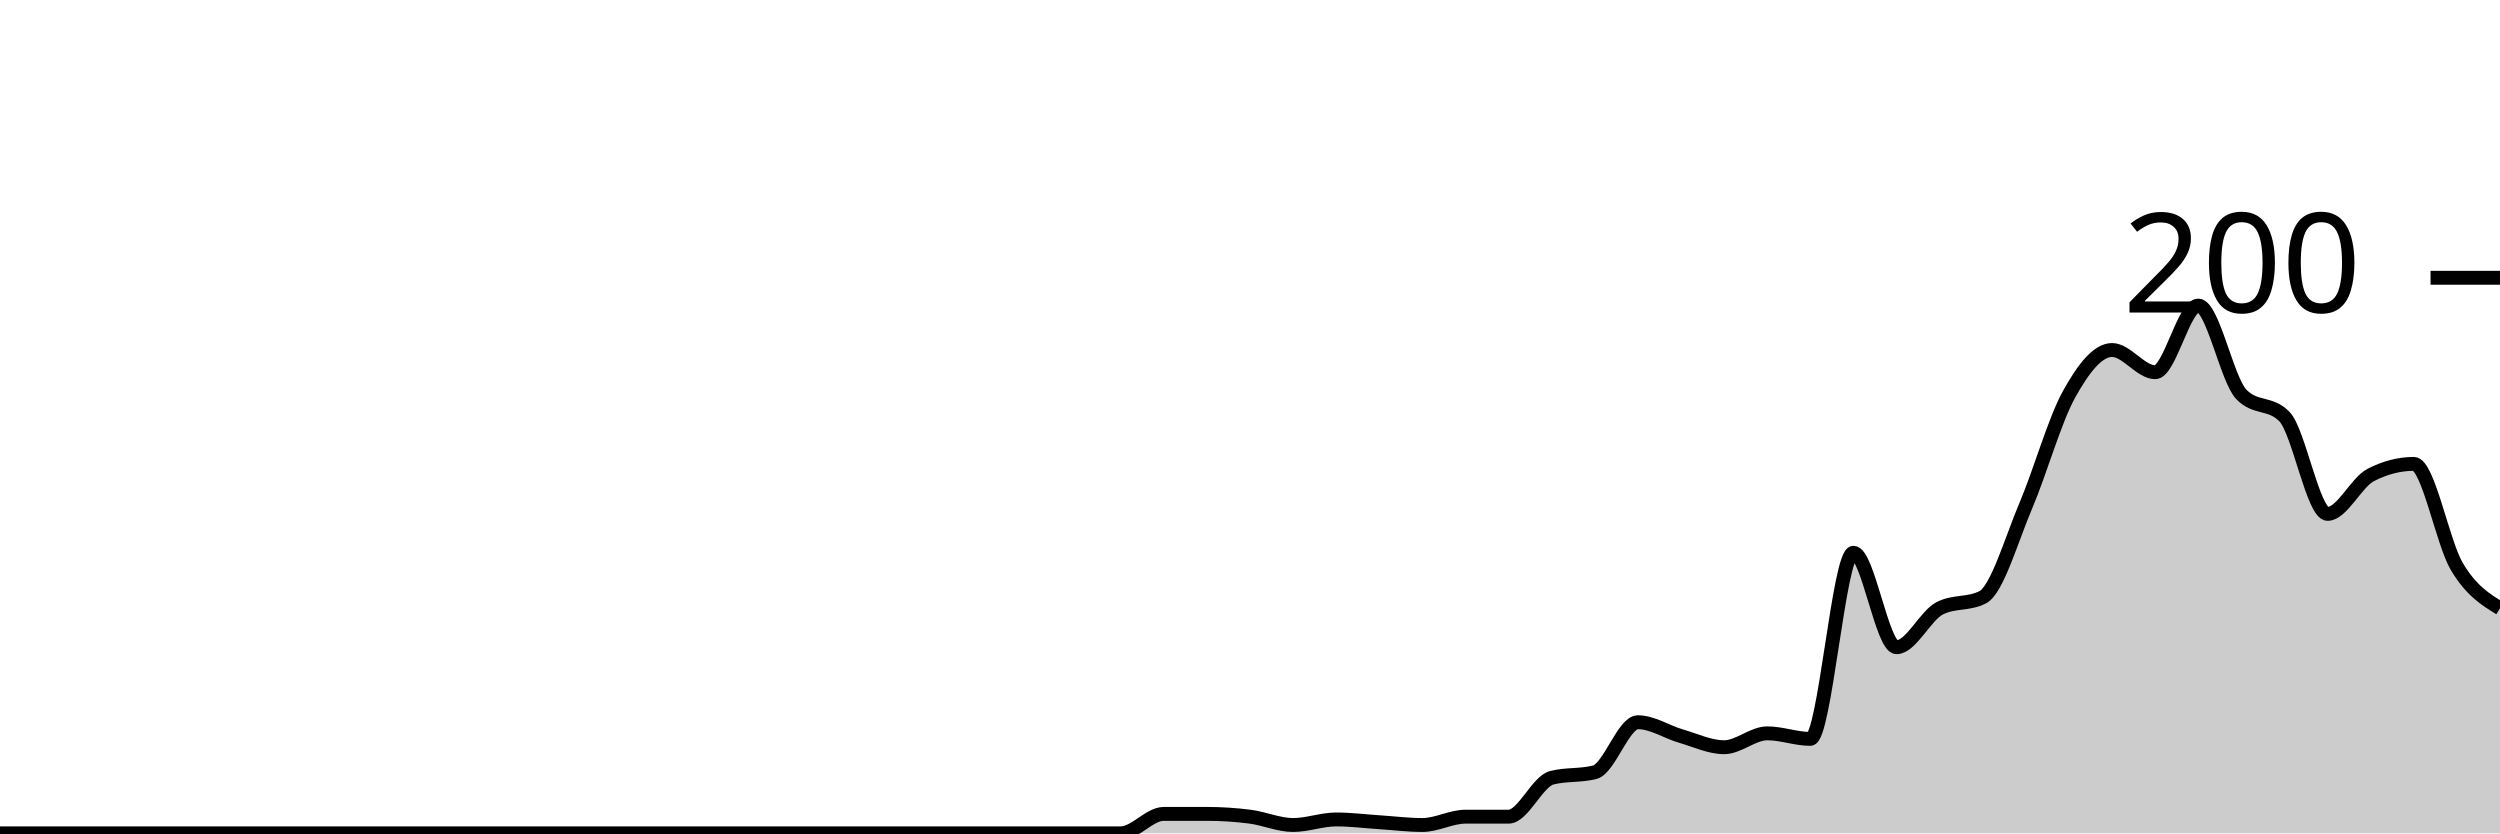
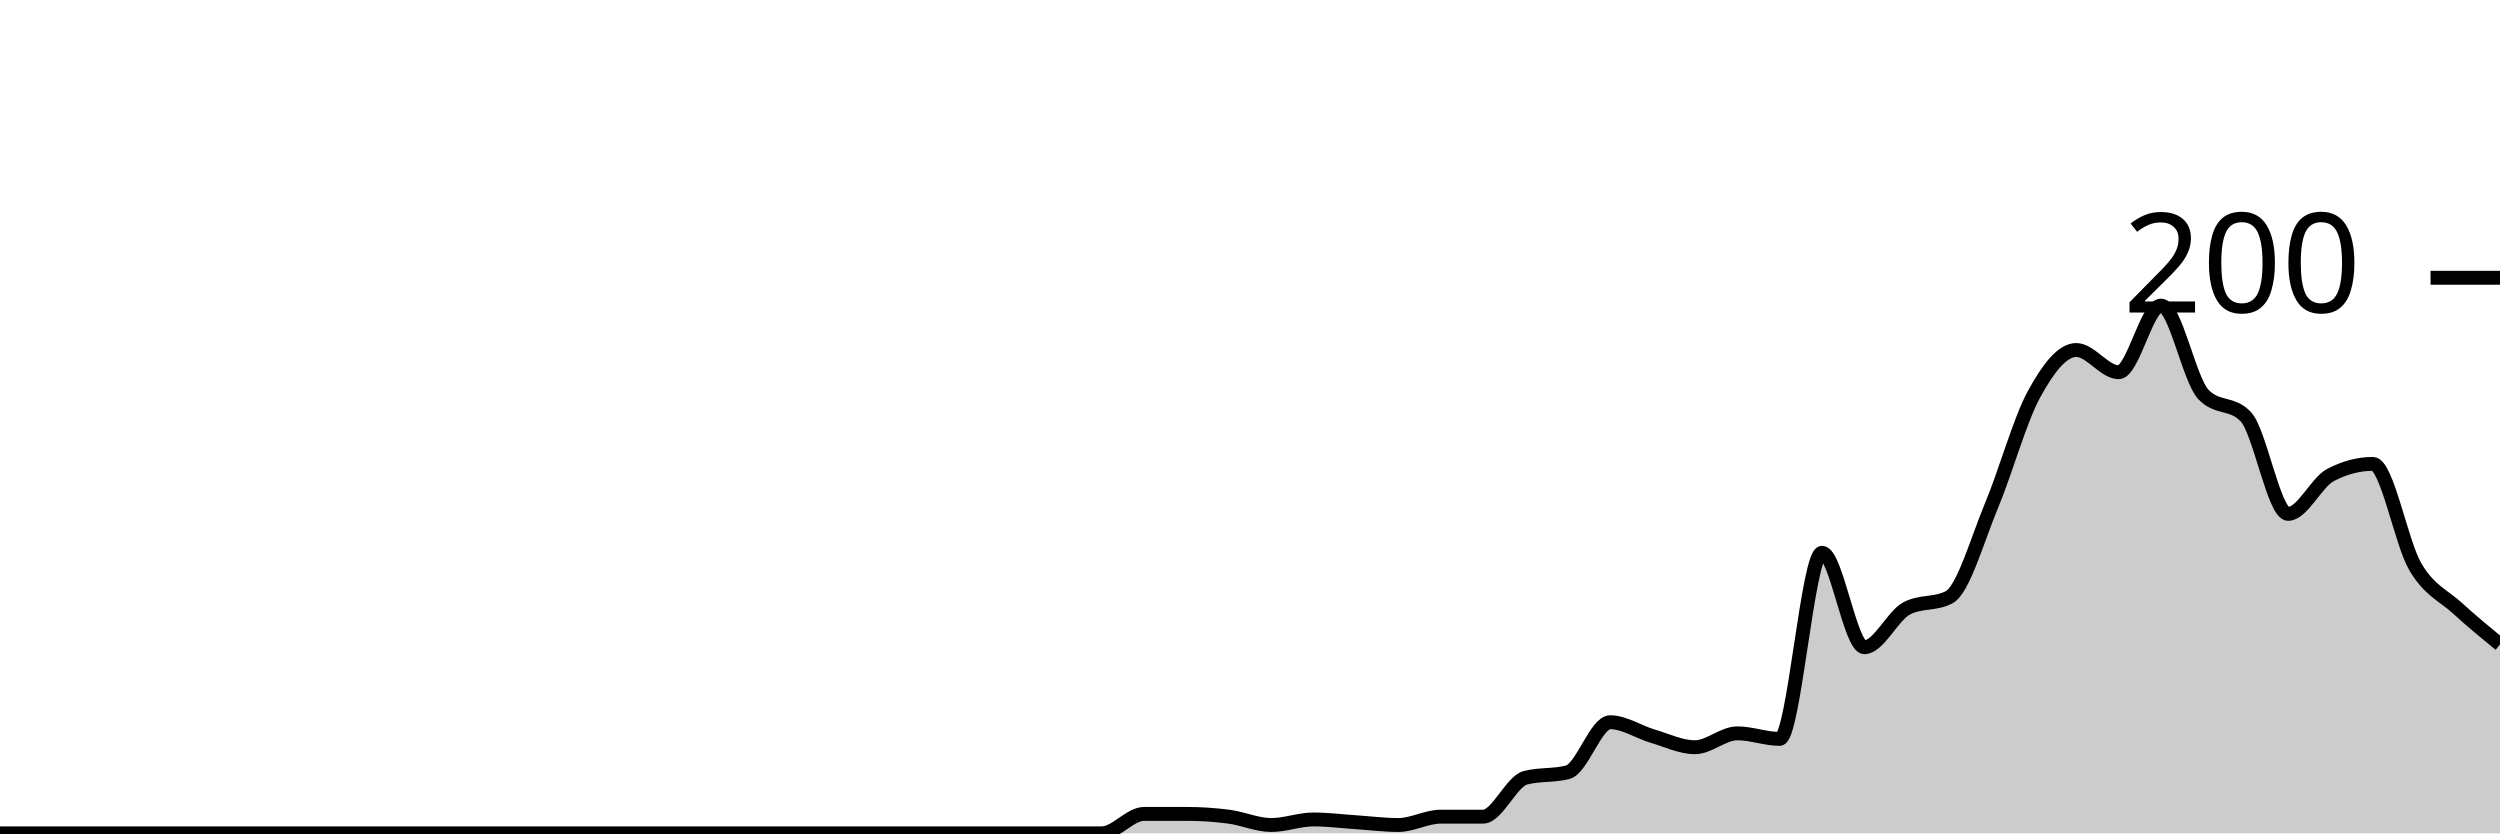
<svg xmlns="http://www.w3.org/2000/svg" viewBox="0 0 180 60">
  <g transform="translate(0,20)">
-     <path class="area" fill="rgba(0, 0, 0, 0.2)" d="M0,40C1.034,40,2.069,40,3.103,40C4.138,40,5.172,40,6.207,40C7.241,40,8.276,40,9.31,40C10.345,40,11.379,40,12.414,40C13.448,40,14.483,40,15.517,40C16.552,40,17.586,40,18.621,40C19.655,40,20.69,40,21.724,40C22.759,40,23.793,40,24.828,40C25.862,40,26.897,40,27.931,40C28.966,40,30,40,31.034,40C32.069,40,33.103,40,34.138,40C35.172,40,36.207,40,37.241,40C38.276,40,39.31,40,40.345,40C41.379,40,42.414,40,43.448,40C44.483,40,45.517,40,46.552,40C47.586,40,48.621,40,49.655,40C50.69,40,51.724,40,52.759,40C53.793,40,54.828,40,55.862,40C56.897,40,57.931,40,58.966,40C60,40,61.034,40,62.069,40C63.103,40,64.138,40,65.172,40C66.207,40,67.241,40,68.276,40C69.31,40,70.345,40,71.379,40C72.414,40,73.448,40,74.483,40C75.517,40,76.552,40,77.586,40C78.621,40,79.655,40,80.69,40C81.724,40,82.759,38.6,83.793,38.6C84.828,38.6,85.862,38.6,86.897,38.6C87.931,38.6,88.966,38.667,90,38.8C91.034,38.933,92.069,39.4,93.103,39.4C94.138,39.4,95.172,39,96.207,39C97.241,39,98.276,39.133,99.31,39.2C100.345,39.267,101.379,39.4,102.414,39.4C103.448,39.4,104.483,38.8,105.517,38.8C106.552,38.8,107.586,38.8,108.621,38.8C109.655,38.8,110.69,36.267,111.724,36C112.759,35.733,113.793,35.867,114.828,35.6C115.862,35.333,116.897,32,117.931,32C118.966,32,120,32.7,121.034,33C122.069,33.3,123.103,33.8,124.138,33.8C125.172,33.8,126.207,32.8,127.241,32.8C128.276,32.8,129.31,33.2,130.345,33.2C131.379,33.2,132.414,19.8,133.448,19.8C134.483,19.8,135.517,26.6,136.552,26.6C137.586,26.6,138.621,24.333,139.655,23.8C140.69,23.267,141.724,23.533,142.759,23C143.793,22.467,144.828,18.833,145.862,16.4C146.897,13.967,147.931,10.267,148.966,8.4C150,6.533,151.034,5.2,152.069,5.2C153.103,5.2,154.138,6.8,155.172,6.8C156.207,6.8,157.241,2,158.276,2C159.31,2,160.345,7.333,161.379,8.4C162.414,9.467,163.448,8.933,164.483,10C165.517,11.067,166.552,17,167.586,17C168.621,17,169.655,14.733,170.69,14.2C171.724,13.667,172.759,13.4,173.793,13.4C174.828,13.4,175.862,19.067,176.897,20.8C177.931,22.533,178.966,23.167,180,23.8L180,40C178.966,40,177.931,40,176.897,40C175.862,40,174.828,40,173.793,40C172.759,40,171.724,40,170.69,40C169.655,40,168.621,40,167.586,40C166.552,40,165.517,40,164.483,40C163.448,40,162.414,40,161.379,40C160.345,40,159.31,40,158.276,40C157.241,40,156.207,40,155.172,40C154.138,40,153.103,40,152.069,40C151.034,40,150,40,148.966,40C147.931,40,146.897,40,145.862,40C144.828,40,143.793,40,142.759,40C141.724,40,140.69,40,139.655,40C138.621,40,137.586,40,136.552,40C135.517,40,134.483,40,133.448,40C132.414,40,131.379,40,130.345,40C129.31,40,128.276,40,127.241,40C126.207,40,125.172,40,124.138,40C123.103,40,122.069,40,121.034,40C120,40,118.966,40,117.931,40C116.897,40,115.862,40,114.828,40C113.793,40,112.759,40,111.724,40C110.69,40,109.655,40,108.621,40C107.586,40,106.552,40,105.517,40C104.483,40,103.448,40,102.414,40C101.379,40,100.345,40,99.31,40C98.276,40,97.241,40,96.207,40C95.172,40,94.138,40,93.103,40C92.069,40,91.034,40,90,40C88.966,40,87.931,40,86.897,40C85.862,40,84.828,40,83.793,40C82.759,40,81.724,40,80.69,40C79.655,40,78.621,40,77.586,40C76.552,40,75.517,40,74.483,40C73.448,40,72.414,40,71.379,40C70.345,40,69.31,40,68.276,40C67.241,40,66.207,40,65.172,40C64.138,40,63.103,40,62.069,40C61.034,40,60,40,58.966,40C57.931,40,56.897,40,55.862,40C54.828,40,53.793,40,52.759,40C51.724,40,50.69,40,49.655,40C48.621,40,47.586,40,46.552,40C45.517,40,44.483,40,43.448,40C42.414,40,41.379,40,40.345,40C39.31,40,38.276,40,37.241,40C36.207,40,35.172,40,34.138,40C33.103,40,32.069,40,31.034,40C30,40,28.966,40,27.931,40C26.897,40,25.862,40,24.828,40C23.793,40,22.759,40,21.724,40C20.69,40,19.655,40,18.621,40C17.586,40,16.552,40,15.517,40C14.483,40,13.448,40,12.414,40C11.379,40,10.345,40,9.31,40C8.276,40,7.241,40,6.207,40C5.172,40,4.138,40,3.103,40C2.069,40,1.034,40,0,40Z" />
-     <path class="line" stroke="black" fill="none" d="M0,40C1.034,40,2.069,40,3.103,40C4.138,40,5.172,40,6.207,40C7.241,40,8.276,40,9.31,40C10.345,40,11.379,40,12.414,40C13.448,40,14.483,40,15.517,40C16.552,40,17.586,40,18.621,40C19.655,40,20.69,40,21.724,40C22.759,40,23.793,40,24.828,40C25.862,40,26.897,40,27.931,40C28.966,40,30,40,31.034,40C32.069,40,33.103,40,34.138,40C35.172,40,36.207,40,37.241,40C38.276,40,39.31,40,40.345,40C41.379,40,42.414,40,43.448,40C44.483,40,45.517,40,46.552,40C47.586,40,48.621,40,49.655,40C50.69,40,51.724,40,52.759,40C53.793,40,54.828,40,55.862,40C56.897,40,57.931,40,58.966,40C60,40,61.034,40,62.069,40C63.103,40,64.138,40,65.172,40C66.207,40,67.241,40,68.276,40C69.31,40,70.345,40,71.379,40C72.414,40,73.448,40,74.483,40C75.517,40,76.552,40,77.586,40C78.621,40,79.655,40,80.69,40C81.724,40,82.759,38.6,83.793,38.6C84.828,38.6,85.862,38.6,86.897,38.6C87.931,38.6,88.966,38.667,90,38.8C91.034,38.933,92.069,39.4,93.103,39.4C94.138,39.4,95.172,39,96.207,39C97.241,39,98.276,39.133,99.31,39.2C100.345,39.267,101.379,39.4,102.414,39.4C103.448,39.4,104.483,38.8,105.517,38.8C106.552,38.8,107.586,38.8,108.621,38.8C109.655,38.8,110.69,36.267,111.724,36C112.759,35.733,113.793,35.867,114.828,35.6C115.862,35.333,116.897,32,117.931,32C118.966,32,120,32.7,121.034,33C122.069,33.3,123.103,33.8,124.138,33.8C125.172,33.8,126.207,32.8,127.241,32.8C128.276,32.8,129.31,33.2,130.345,33.2C131.379,33.2,132.414,19.8,133.448,19.8C134.483,19.8,135.517,26.6,136.552,26.6C137.586,26.6,138.621,24.333,139.655,23.8C140.69,23.267,141.724,23.533,142.759,23C143.793,22.467,144.828,18.833,145.862,16.4C146.897,13.967,147.931,10.267,148.966,8.4C150,6.533,151.034,5.2,152.069,5.2C153.103,5.2,154.138,6.8,155.172,6.8C156.207,6.8,157.241,2,158.276,2C159.31,2,160.345,7.333,161.379,8.4C162.414,9.467,163.448,8.933,164.483,10C165.517,11.067,166.552,17,167.586,17C168.621,17,169.655,14.733,170.69,14.2C171.724,13.667,172.759,13.4,173.793,13.4C174.828,13.4,175.862,19.067,176.897,20.8C177.931,22.533,178.966,23.167,180,23.8" />
+     <path class="area" fill="rgba(0, 0, 0, 0.2)" d="M0,40C1.017,40,2.034,40,3.051,40C4.068,40,5.085,40,6.102,40C7.119,40,8.136,40,9.153,40C10.169,40,11.186,40,12.203,40C13.22,40,14.237,40,15.254,40C16.271,40,17.288,40,18.305,40C19.322,40,20.339,40,21.356,40C22.373,40,23.39,40,24.407,40C25.424,40,26.441,40,27.458,40C28.475,40,29.492,40,30.508,40C31.525,40,32.542,40,33.559,40C34.576,40,35.593,40,36.61,40C37.627,40,38.644,40,39.661,40C40.678,40,41.695,40,42.712,40C43.729,40,44.746,40,45.763,40C46.78,40,47.797,40,48.814,40C49.831,40,50.847,40,51.864,40C52.881,40,53.898,40,54.915,40C55.932,40,56.949,40,57.966,40C58.983,40,60,40,61.017,40C62.034,40,63.051,40,64.068,40C65.085,40,66.102,40,67.119,40C68.136,40,69.153,40,70.169,40C71.186,40,72.203,40,73.22,40C74.237,40,75.254,40,76.271,40C77.288,40,78.305,40,79.322,40C80.339,40,81.356,38.6,82.373,38.6C83.39,38.6,84.407,38.6,85.424,38.6C86.441,38.6,87.458,38.667,88.475,38.8C89.492,38.933,90.508,39.4,91.525,39.4C92.542,39.4,93.559,39,94.576,39C95.593,39,96.61,39.133,97.627,39.2C98.644,39.267,99.661,39.4,100.678,39.4C101.695,39.4,102.712,38.8,103.729,38.8C104.746,38.8,105.763,38.8,106.78,38.8C107.797,38.8,108.814,36.267,109.831,36C110.847,35.733,111.864,35.867,112.881,35.6C113.898,35.333,114.915,32,115.932,32C116.949,32,117.966,32.7,118.983,33C120,33.3,121.017,33.8,122.034,33.8C123.051,33.8,124.068,32.8,125.085,32.8C126.102,32.8,127.119,33.2,128.136,33.2C129.153,33.2,130.169,19.8,131.186,19.8C132.203,19.8,133.22,26.6,134.237,26.6C135.254,26.6,136.271,24.333,137.288,23.8C138.305,23.267,139.322,23.533,140.339,23C141.356,22.467,142.373,18.833,143.39,16.4C144.407,13.967,145.424,10.267,146.441,8.4C147.458,6.533,148.475,5.2,149.492,5.2C150.508,5.2,151.525,6.8,152.542,6.8C153.559,6.8,154.576,2,155.593,2C156.61,2,157.627,7.333,158.644,8.4C159.661,9.467,160.678,8.933,161.695,10C162.712,11.067,163.729,17,164.746,17C165.763,17,166.78,14.733,167.797,14.2C168.814,13.667,169.831,13.4,170.847,13.4C171.864,13.4,172.881,19.067,173.898,20.8C174.915,22.533,175.932,22.867,176.949,23.8C177.966,24.733,178.983,25.567,180,26.4L180,40C178.983,40,177.966,40,176.949,40C175.932,40,174.915,40,173.898,40C172.881,40,171.864,40,170.847,40C169.831,40,168.814,40,167.797,40C166.78,40,165.763,40,164.746,40C163.729,40,162.712,40,161.695,40C160.678,40,159.661,40,158.644,40C157.627,40,156.61,40,155.593,40C154.576,40,153.559,40,152.542,40C151.525,40,150.508,40,149.492,40C148.475,40,147.458,40,146.441,40C145.424,40,144.407,40,143.39,40C142.373,40,141.356,40,140.339,40C139.322,40,138.305,40,137.288,40C136.271,40,135.254,40,134.237,40C133.22,40,132.203,40,131.186,40C130.169,40,129.153,40,128.136,40C127.119,40,126.102,40,125.085,40C124.068,40,123.051,40,122.034,40C121.017,40,120,40,118.983,40C117.966,40,116.949,40,115.932,40C114.915,40,113.898,40,112.881,40C111.864,40,110.847,40,109.831,40C108.814,40,107.797,40,106.78,40C105.763,40,104.746,40,103.729,40C102.712,40,101.695,40,100.678,40C99.661,40,98.644,40,97.627,40C96.61,40,95.593,40,94.576,40C93.559,40,92.542,40,91.525,40C90.508,40,89.492,40,88.475,40C87.458,40,86.441,40,85.424,40C84.407,40,83.39,40,82.373,40C81.356,40,80.339,40,79.322,40C78.305,40,77.288,40,76.271,40C75.254,40,74.237,40,73.22,40C72.203,40,71.186,40,70.169,40C69.153,40,68.136,40,67.119,40C66.102,40,65.085,40,64.068,40C63.051,40,62.034,40,61.017,40C60,40,58.983,40,57.966,40C56.949,40,55.932,40,54.915,40C53.898,40,52.881,40,51.864,40C50.847,40,49.831,40,48.814,40C47.797,40,46.78,40,45.763,40C44.746,40,43.729,40,42.712,40C41.695,40,40.678,40,39.661,40C38.644,40,37.627,40,36.61,40C35.593,40,34.576,40,33.559,40C32.542,40,31.525,40,30.508,40C29.492,40,28.475,40,27.458,40C26.441,40,25.424,40,24.407,40C23.39,40,22.373,40,21.356,40C20.339,40,19.322,40,18.305,40C17.288,40,16.271,40,15.254,40C14.237,40,13.22,40,12.203,40C11.186,40,10.169,40,9.153,40C8.136,40,7.119,40,6.102,40C5.085,40,4.068,40,3.051,40C2.034,40,1.017,40,0,40Z" />
+     <path class="line" stroke="black" fill="none" d="M0,40C1.017,40,2.034,40,3.051,40C4.068,40,5.085,40,6.102,40C7.119,40,8.136,40,9.153,40C10.169,40,11.186,40,12.203,40C13.22,40,14.237,40,15.254,40C16.271,40,17.288,40,18.305,40C19.322,40,20.339,40,21.356,40C22.373,40,23.39,40,24.407,40C25.424,40,26.441,40,27.458,40C28.475,40,29.492,40,30.508,40C31.525,40,32.542,40,33.559,40C34.576,40,35.593,40,36.61,40C37.627,40,38.644,40,39.661,40C40.678,40,41.695,40,42.712,40C43.729,40,44.746,40,45.763,40C46.78,40,47.797,40,48.814,40C49.831,40,50.847,40,51.864,40C52.881,40,53.898,40,54.915,40C55.932,40,56.949,40,57.966,40C58.983,40,60,40,61.017,40C62.034,40,63.051,40,64.068,40C65.085,40,66.102,40,67.119,40C68.136,40,69.153,40,70.169,40C71.186,40,72.203,40,73.22,40C74.237,40,75.254,40,76.271,40C77.288,40,78.305,40,79.322,40C80.339,40,81.356,38.6,82.373,38.6C83.39,38.6,84.407,38.6,85.424,38.6C86.441,38.6,87.458,38.667,88.475,38.8C89.492,38.933,90.508,39.4,91.525,39.4C92.542,39.4,93.559,39,94.576,39C95.593,39,96.61,39.133,97.627,39.2C98.644,39.267,99.661,39.4,100.678,39.4C101.695,39.4,102.712,38.8,103.729,38.8C104.746,38.8,105.763,38.8,106.78,38.8C107.797,38.8,108.814,36.267,109.831,36C110.847,35.733,111.864,35.867,112.881,35.6C113.898,35.333,114.915,32,115.932,32C116.949,32,117.966,32.7,118.983,33C120,33.3,121.017,33.8,122.034,33.8C123.051,33.8,124.068,32.8,125.085,32.8C126.102,32.8,127.119,33.2,128.136,33.2C129.153,33.2,130.169,19.8,131.186,19.8C132.203,19.8,133.22,26.6,134.237,26.6C135.254,26.6,136.271,24.333,137.288,23.8C138.305,23.267,139.322,23.533,140.339,23C141.356,22.467,142.373,18.833,143.39,16.4C144.407,13.967,145.424,10.267,146.441,8.4C147.458,6.533,148.475,5.2,149.492,5.2C150.508,5.2,151.525,6.8,152.542,6.8C153.559,6.8,154.576,2,155.593,2C156.61,2,157.627,7.333,158.644,8.4C159.661,9.467,160.678,8.933,161.695,10C162.712,11.067,163.729,17,164.746,17C165.763,17,166.78,14.733,167.797,14.2C168.814,13.667,169.831,13.4,170.847,13.4C171.864,13.4,172.881,19.067,173.898,20.8C174.915,22.533,175.932,22.867,176.949,23.8C177.966,24.733,178.983,25.567,180,26.4" />
    <path class="axis-ceiling" stroke-width="1" stroke="black" fill="none" d="M175,0L180,0" />
    <text class="axis-ceiling-label" font-family="sans-serif" text-anchor="end" font-size="10px" x="170" y="2.5">200</text>
  </g>
</svg>
